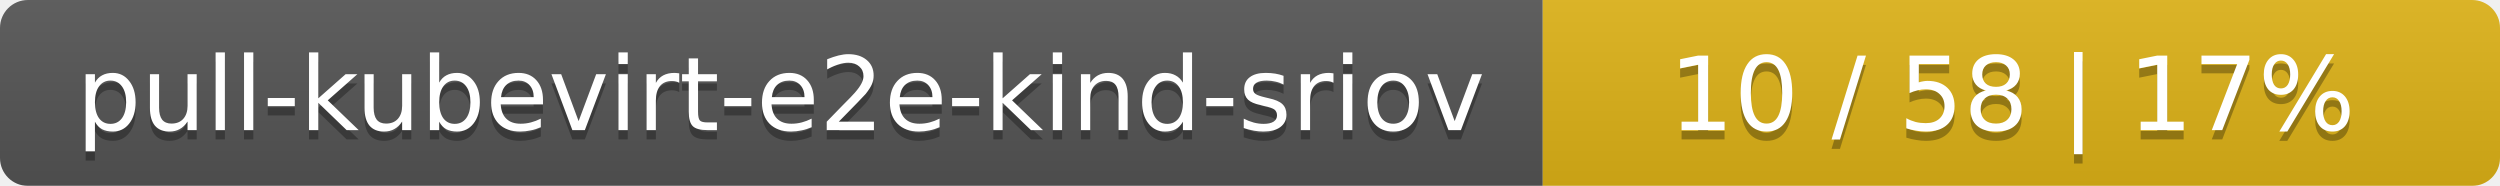
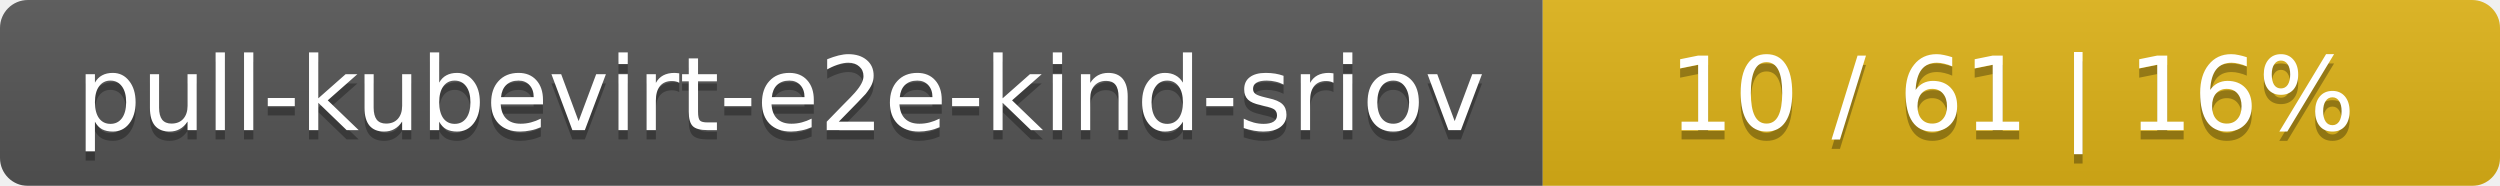
<svg xmlns="http://www.w3.org/2000/svg" width="269" height="20">
  <linearGradient id="smooth" x2="0" y2="100%">
    <stop offset="0" stop-color="#bbb" stop-opacity=".1" />
    <stop offset="1" stop-opacity=".1" />
  </linearGradient>
  <mask id="round">
    <rect width="269" height="20" rx="3" fill="#fff" />
  </mask>
  <g mask="url(#round)">
    <rect width="166" height="20" fill="#555" />
    <rect x="166" width="103" height="20" fill="#dfb317" />
    <rect width="269" height="20" fill="url(#smooth)" />
  </g>
  <g fill="#fff" text-anchor="middle" font-family="DejaVu Sans,Verdana,Geneva,sans-serif" font-size="11">
    <text x="84" y="15" fill="#010101" fill-opacity=".3">pull-kubevirt-e2e-kind-sriov</text>
    <text x="84" y="14">pull-kubevirt-e2e-kind-sriov</text>
-     <text x="216.5" y="15" fill="#010101" fill-opacity=".3">10 / 58    |    17%</text>
-     <text x="216.5" y="14">10 / 58    |    17%</text>
+     <text x="216.5" y="15" fill="#010101" fill-opacity=".3">10 / 61    |    16%</text>
+     <text x="216.5" y="14">10 / 61    |    16%</text>
  </g>
</svg>
